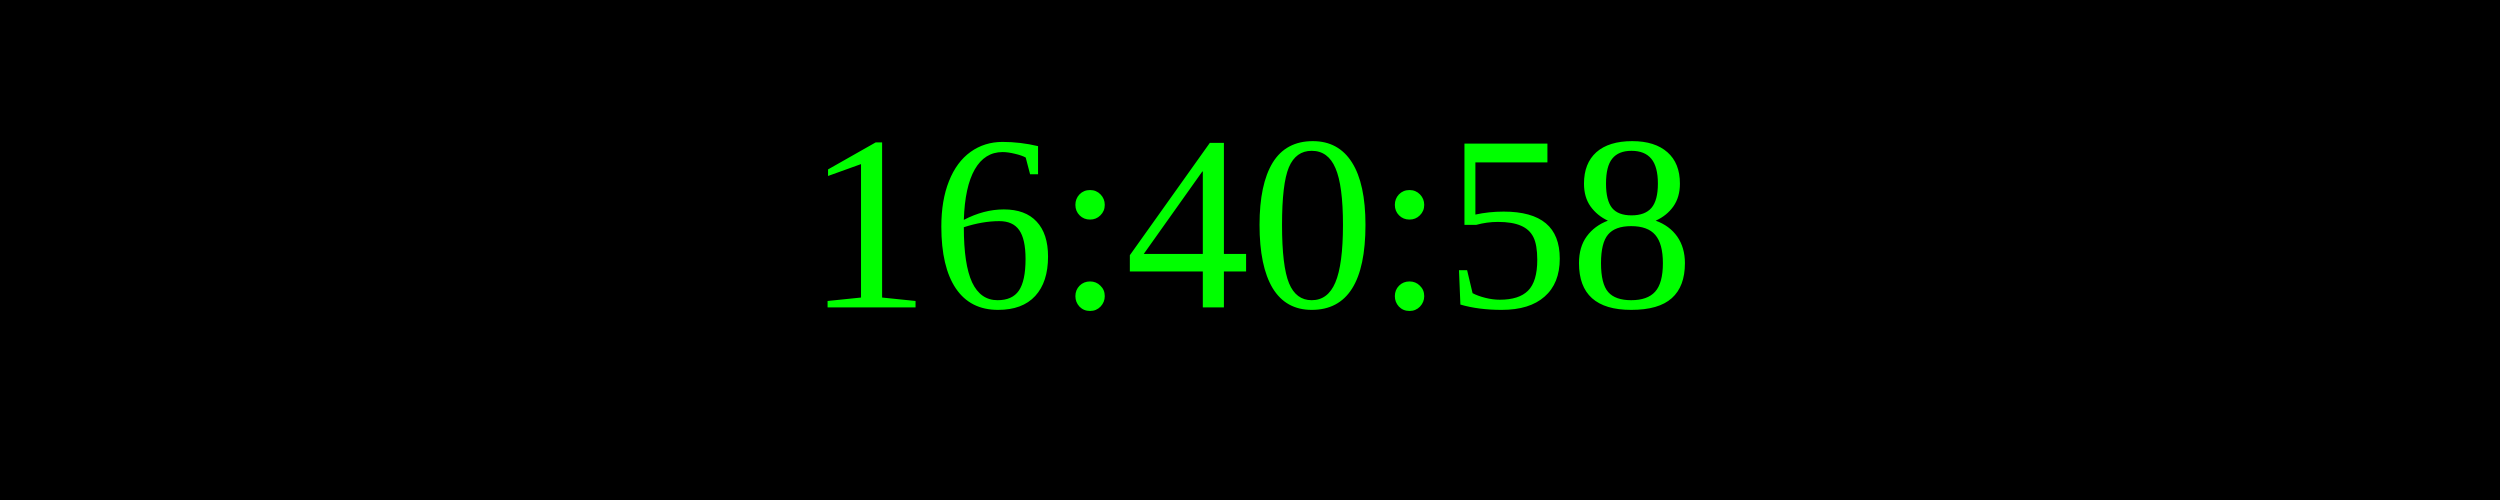
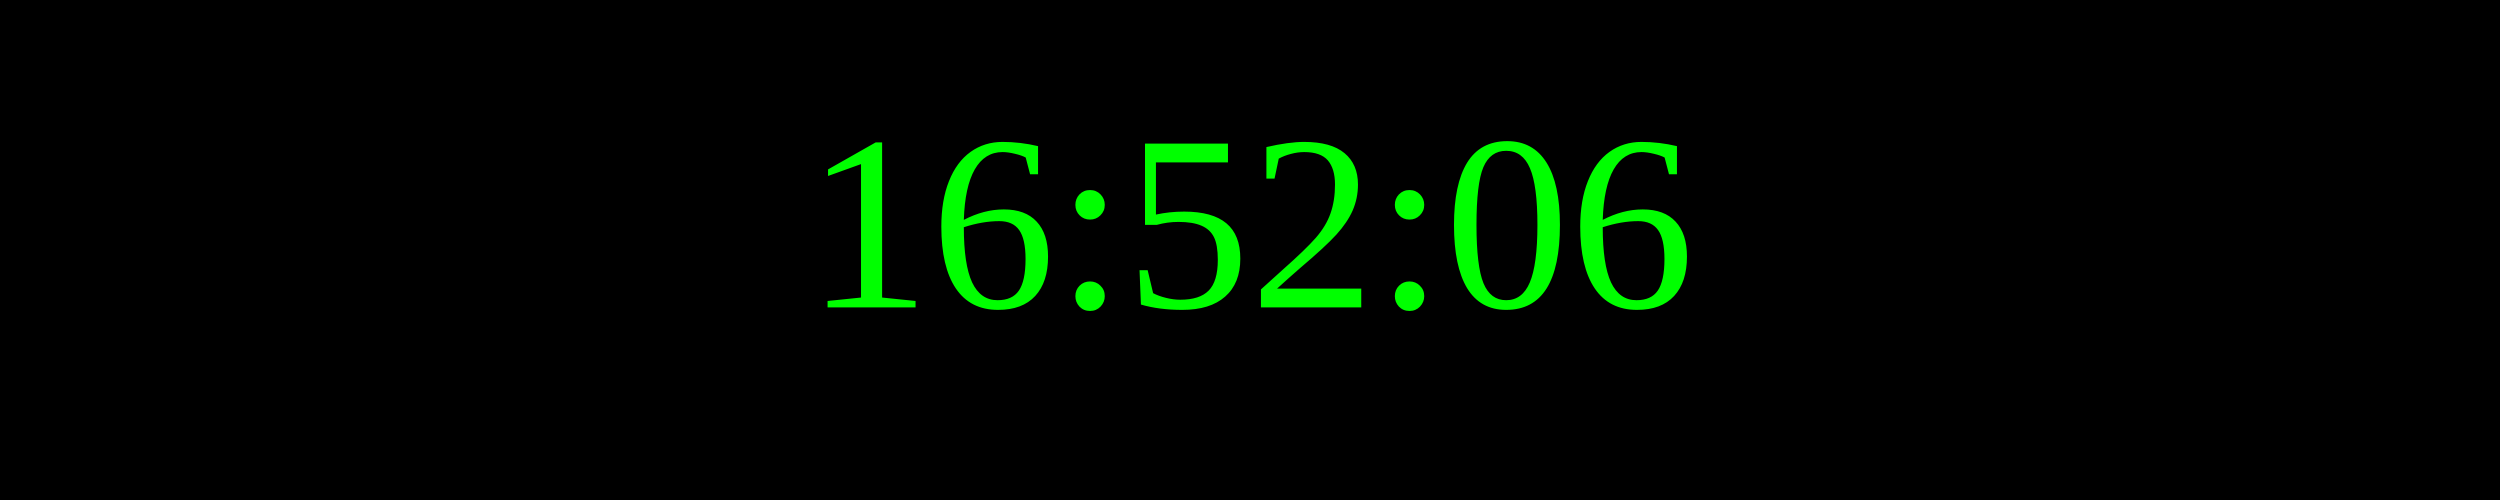
<svg xmlns="http://www.w3.org/2000/svg" width="250" height="50">
  <rect width="100%" height="100%" fill="black" />
  <text x="50%" y="50%" font-size="25" fill="lime" text-anchor="middle" dominant-baseline="middle">
- 16:40:58
+ 16:52:06
</text>
</svg>
